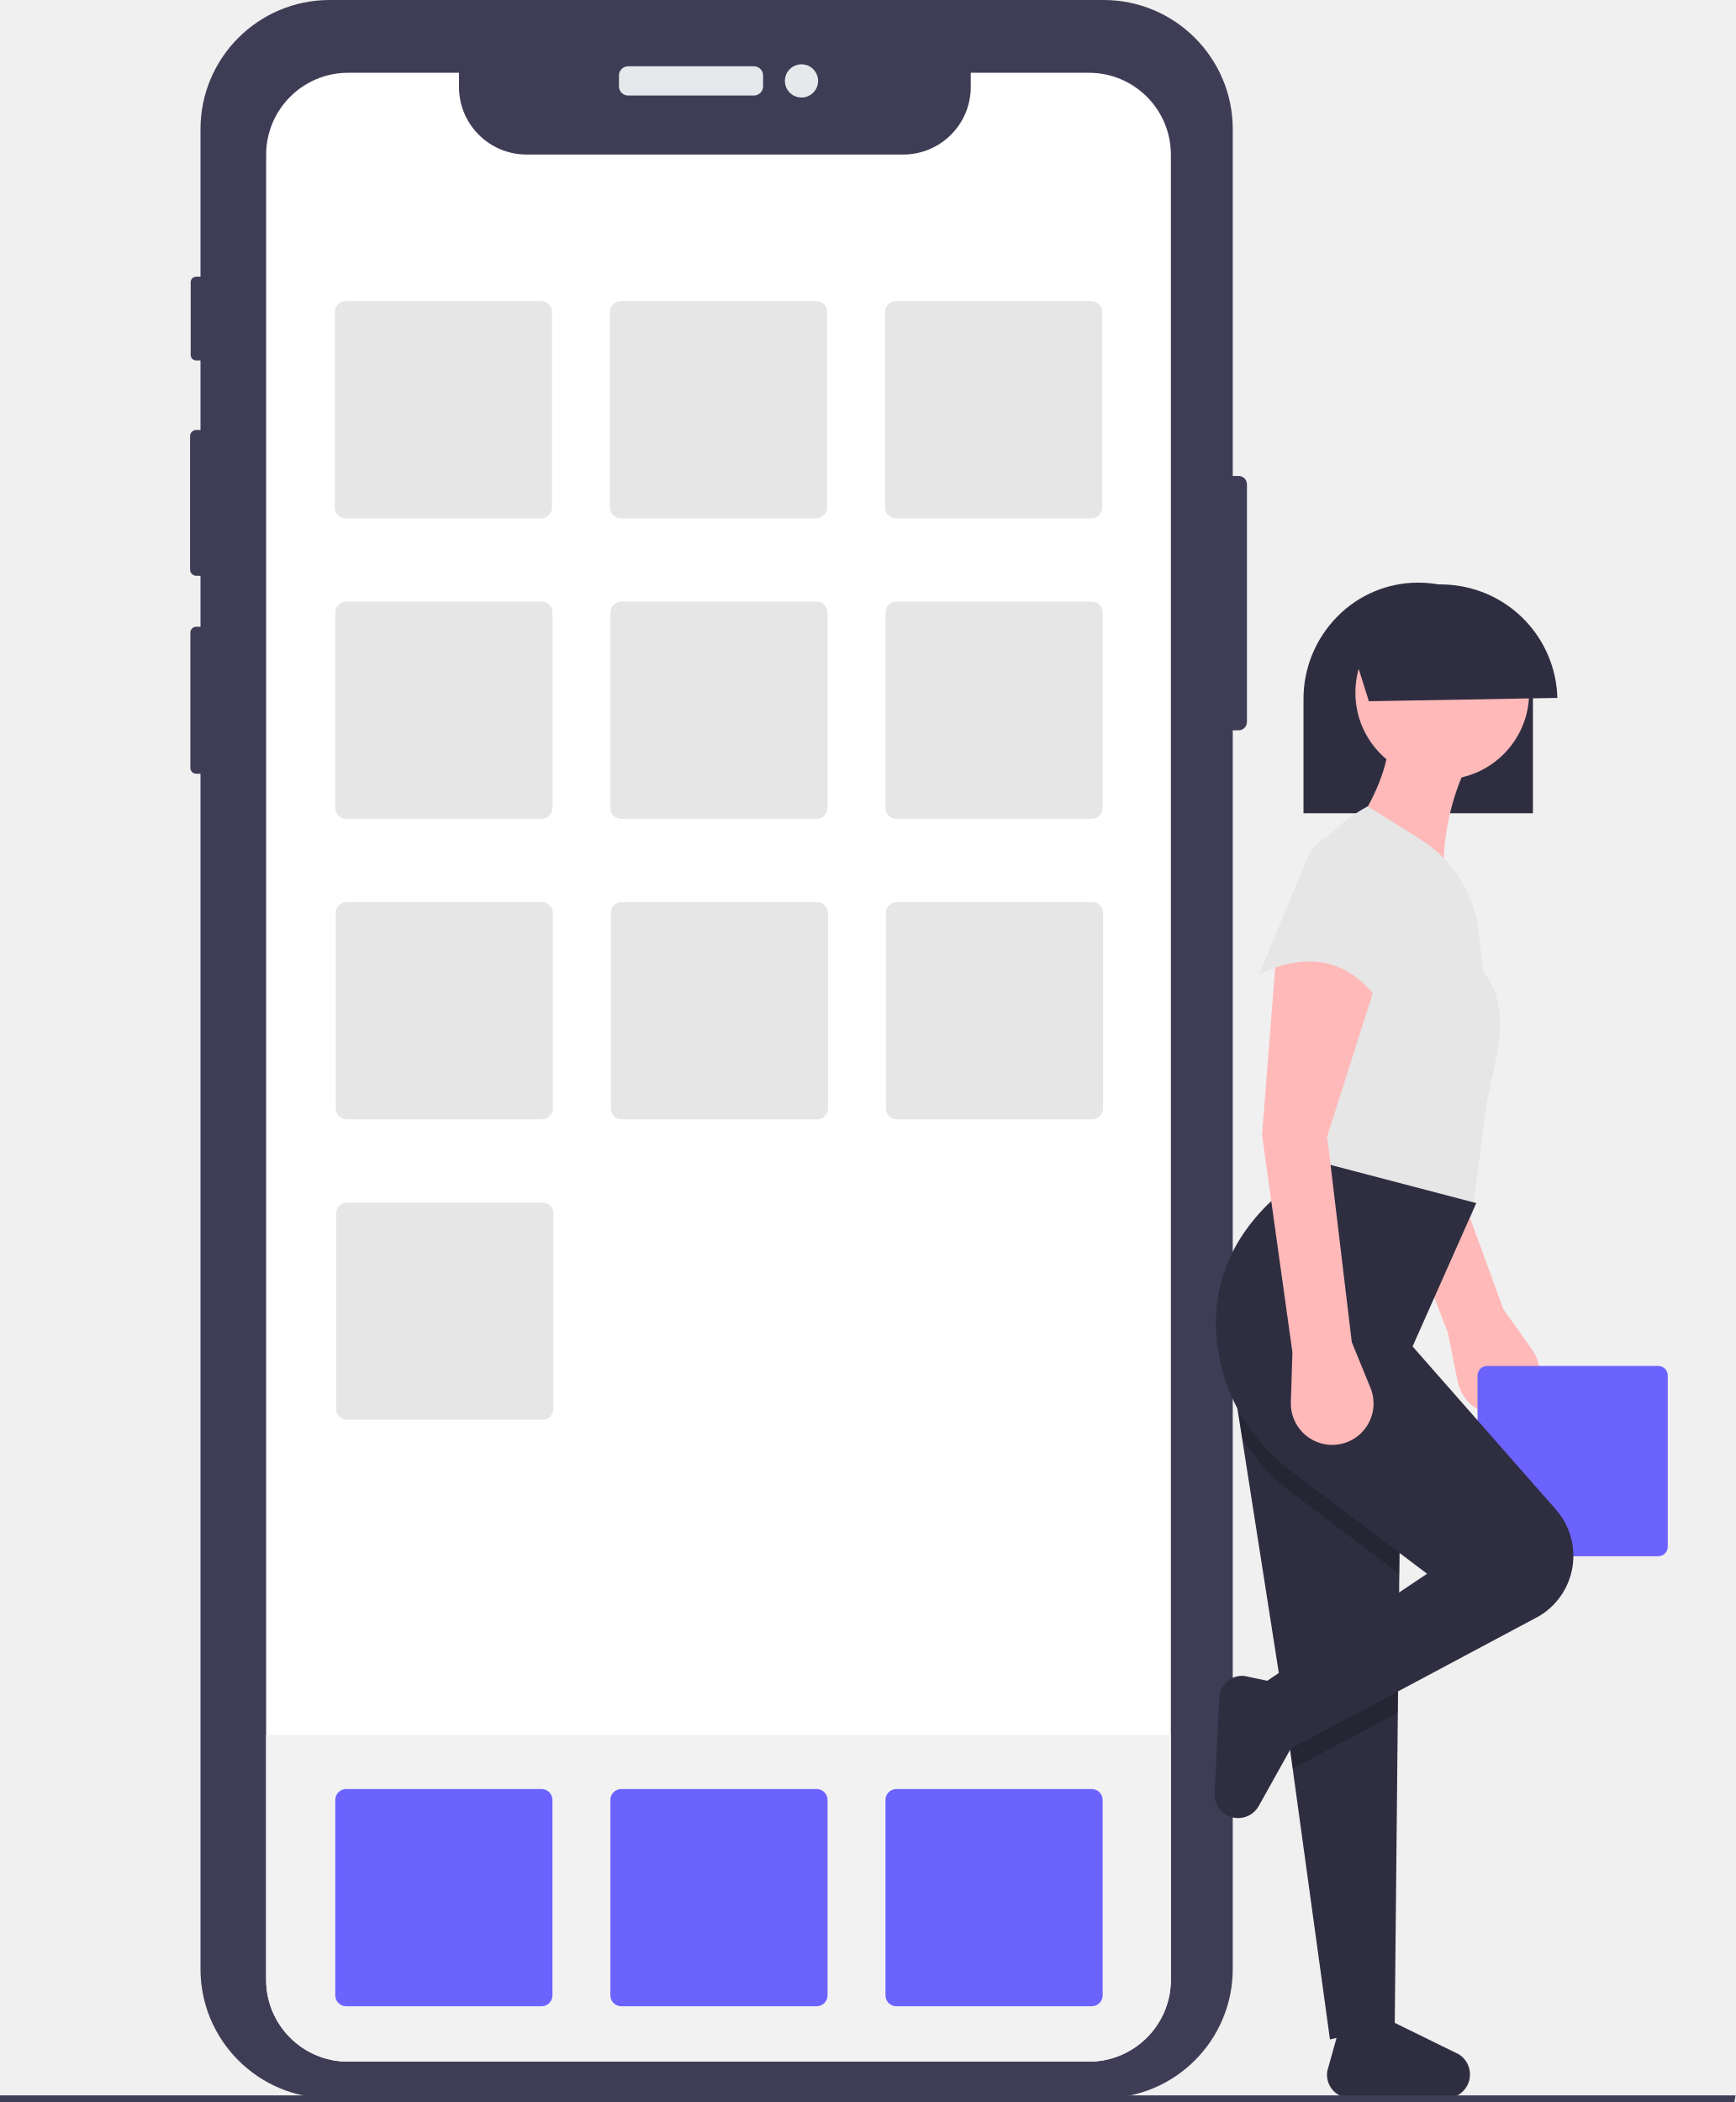
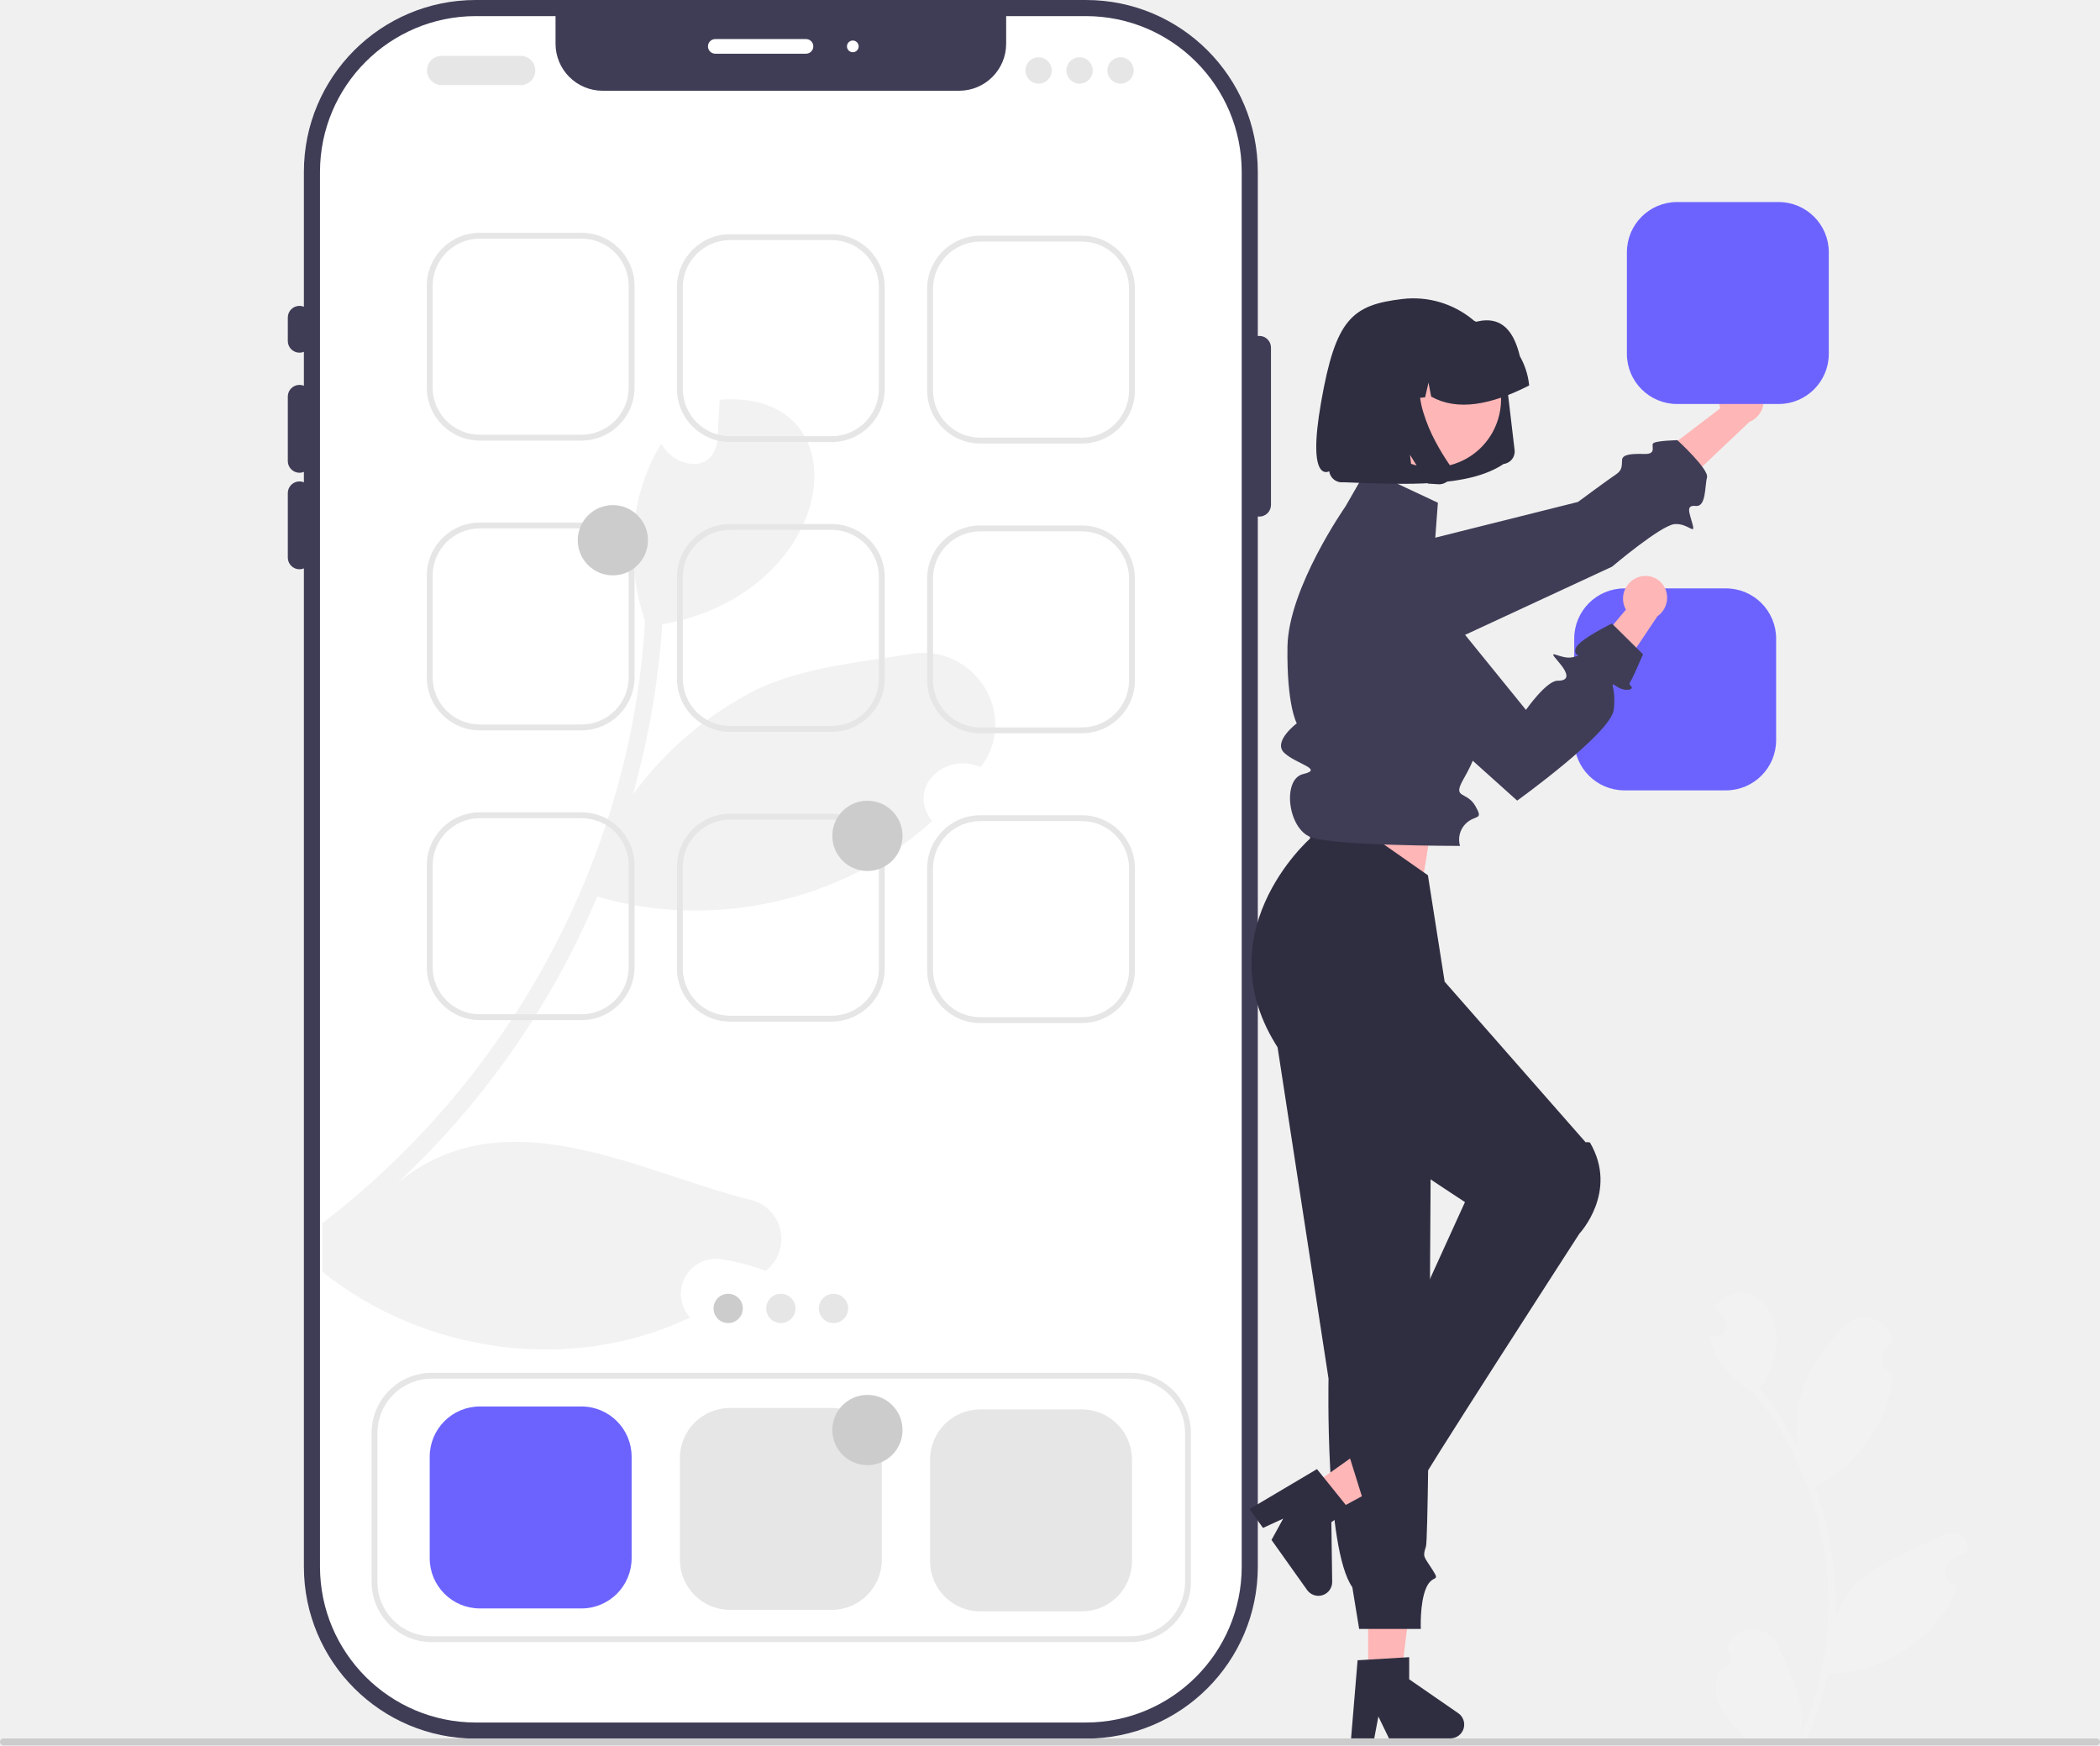
- <svg xmlns="http://www.w3.org/2000/svg" id="acf6401d-94a8-428e-9730-6b41bf40021d" data-name="Layer 1" width="574.476" height="695.655" viewBox="0 0 574.476 695.655">
-   <path d="M725.498,262.431v78.691a2.751,2.751,0,0,1-2.744,2.744h-1.953V753.797A42.775,42.775,0,0,1,678.029,796.569H421.887a42.764,42.764,0,0,1-42.76-42.768V358.243h-1.414a1.938,1.938,0,0,1-1.941-1.929V311.529a1.941,1.941,0,0,1,1.94-1.941h1.415V292.719h-1.426a2.033,2.033,0,0,1-2.025-2.037V246.508a2.03,2.03,0,0,1,2.025-2.025h1.426V221.456h-1.45a1.795,1.795,0,0,1-1.797-1.792V195.553a1.805,1.805,0,0,1,1.797-1.809h1.45V144.933a42.762,42.762,0,0,1,42.76-42.76H678.029a42.772,42.772,0,0,1,42.772,42.76V259.687h1.953A2.751,2.751,0,0,1,725.498,262.431Z" transform="translate(-312.7622 -102.1725)" fill="#3f3d56" />
-   <path d="M207.914,21.933h41.622a3.045,3.045,0,0,1,3.045,3.045v3.597a3.045,3.045,0,0,1-3.045,3.045H207.914a3.045,3.045,0,0,1-3.045-3.045v-3.598A3.045,3.045,0,0,1,207.914,21.933Z" fill="#e6e8ec" />
-   <circle cx="265.291" cy="26.778" r="5.495" fill="#e6e8ec" />
-   <path d="M700.32,153.372V757.347a27.141,27.141,0,0,1-27.137,27.125H427.991a27.095,27.095,0,0,1-27.137-27.053V153.396a27.136,27.136,0,0,1,27.137-27.137h36.698v4.709a22.345,22.345,0,0,0,22.345,22.345H611.732a22.345,22.345,0,0,0,22.345-22.345v-4.709h39.106A27.115,27.115,0,0,1,700.32,153.372Z" transform="translate(-312.7622 -102.1725)" fill="#fff" />
-   <path d="M700.32,676.284v81.064a27.141,27.141,0,0,1-27.137,27.125H427.991a27.095,27.095,0,0,1-27.137-27.053V676.284Z" transform="translate(-312.7622 -102.1725)" fill="#f2f2f2" />
-   <path d="M427.182,201.835a3.598,3.598,0,0,0-3.594,3.594v64.698a3.598,3.598,0,0,0,3.594,3.594h64.698a3.598,3.598,0,0,0,3.594-3.594V205.429a3.598,3.598,0,0,0-3.594-3.594Z" transform="translate(-312.7622 -102.1725)" fill="#e6e6e6" />
-   <path d="M518.238,201.835a3.598,3.598,0,0,0-3.594,3.594v64.698a3.598,3.598,0,0,0,3.594,3.594h64.698a3.598,3.598,0,0,0,3.594-3.594V205.429a3.598,3.598,0,0,0-3.594-3.594Z" transform="translate(-312.7622 -102.1725)" fill="#e6e6e6" />
-   <path d="M609.294,201.835a3.598,3.598,0,0,0-3.594,3.594v64.698a3.598,3.598,0,0,0,3.594,3.594H673.991a3.598,3.598,0,0,0,3.594-3.594V205.429a3.598,3.598,0,0,0-3.594-3.594Z" transform="translate(-312.7622 -102.1725)" fill="#e6e6e6" />
-   <path d="M427.332,301.278a3.598,3.598,0,0,0-3.594,3.594v64.698a3.598,3.598,0,0,0,3.594,3.594H492.029a3.598,3.598,0,0,0,3.594-3.594V304.872a3.598,3.598,0,0,0-3.594-3.594Z" transform="translate(-312.7622 -102.1725)" fill="#e6e6e6" />
-   <path d="M518.388,301.278a3.598,3.598,0,0,0-3.594,3.594v64.698a3.598,3.598,0,0,0,3.594,3.594H583.085a3.598,3.598,0,0,0,3.594-3.594V304.872a3.598,3.598,0,0,0-3.594-3.594Z" transform="translate(-312.7622 -102.1725)" fill="#e6e6e6" />
-   <path d="M609.444,301.278a3.598,3.598,0,0,0-3.594,3.594v64.698a3.598,3.598,0,0,0,3.594,3.594h64.698a3.598,3.598,0,0,0,3.594-3.594V304.872a3.598,3.598,0,0,0-3.594-3.594Z" transform="translate(-312.7622 -102.1725)" fill="#e6e6e6" />
-   <path d="M427.482,400.72a3.598,3.598,0,0,0-3.594,3.594V469.012a3.598,3.598,0,0,0,3.594,3.594H492.179a3.598,3.598,0,0,0,3.594-3.594V404.314a3.598,3.598,0,0,0-3.594-3.594Z" transform="translate(-312.7622 -102.1725)" fill="#e6e6e6" />
-   <path d="M518.538,400.72a3.598,3.598,0,0,0-3.594,3.594V469.012a3.598,3.598,0,0,0,3.594,3.594h64.698a3.598,3.598,0,0,0,3.594-3.594V404.314a3.598,3.598,0,0,0-3.594-3.594Z" transform="translate(-312.7622 -102.1725)" fill="#e6e6e6" />
-   <path d="M609.593,400.72a3.598,3.598,0,0,0-3.594,3.594V469.012a3.598,3.598,0,0,0,3.594,3.594h64.698a3.598,3.598,0,0,0,3.594-3.594V404.314a3.598,3.598,0,0,0-3.594-3.594Z" transform="translate(-312.7622 -102.1725)" fill="#e6e6e6" />
-   <path d="M427.332,694.255a3.598,3.598,0,0,0-3.594,3.594v64.698a3.598,3.598,0,0,0,3.594,3.594H492.029a3.598,3.598,0,0,0,3.594-3.594V697.85a3.598,3.598,0,0,0-3.594-3.594Z" transform="translate(-312.7622 -102.1725)" fill="#6c63ff" />
-   <path d="M518.388,694.255a3.598,3.598,0,0,0-3.594,3.594v64.698a3.598,3.598,0,0,0,3.594,3.594H583.085a3.598,3.598,0,0,0,3.594-3.594V697.85a3.598,3.598,0,0,0-3.594-3.594Z" transform="translate(-312.7622 -102.1725)" fill="#6c63ff" />
-   <path d="M609.444,694.255a3.598,3.598,0,0,0-3.594,3.594v64.698a3.598,3.598,0,0,0,3.594,3.594h64.698a3.598,3.598,0,0,0,3.594-3.594V697.85a3.598,3.598,0,0,0-3.594-3.594Z" transform="translate(-312.7622 -102.1725)" fill="#6c63ff" />
-   <path d="M427.632,500.163a3.598,3.598,0,0,0-3.594,3.594V568.455a3.598,3.598,0,0,0,3.594,3.594h64.698a3.598,3.598,0,0,0,3.594-3.594V503.757a3.598,3.598,0,0,0-3.594-3.594Z" transform="translate(-312.7622 -102.1725)" fill="#e6e6e6" />
-   <path d="M791.994,543.19l3.278,16.232a13.689,13.689,0,0,0,16.546,10.618h0a13.689,13.689,0,0,0,8.028-21.262l-9.49-13.342-23.477-64.385,4.286-55.149c-13.474-5.06-27.191-10.727-34.627-.734l9.238,60.343Z" transform="translate(-312.7622 -102.1725)" fill="#ffb9b9" />
-   <path d="M804.97,554.242a3.152,3.152,0,0,0-3.148,3.148v56.672a3.152,3.152,0,0,0,3.148,3.148h56.672a3.152,3.152,0,0,0,3.148-3.148V557.391a3.152,3.152,0,0,0-3.148-3.148Z" transform="translate(-312.7622 -102.1725)" fill="#6c63ff" />
-   <path d="M820.158,333.565c0-.334-.006-.663-.012-1.009-.532-21.061-17.204-37.559-37.957-37.559a37.43,37.43,0,0,0-26.851,11.298,38.741,38.741,0,0,0-11.122,27.27v37.766h75.942Z" transform="translate(-312.7622 -102.1725)" fill="#2f2e41" />
-   <path d="M799.248,789.807h0a7.868,7.868,0,0,0-3.521-7.717l-22.583-11.083-17.026,2.149-4.021,14.416a7.672,7.672,0,0,0,6.711,8.877l31.771.069A7.868,7.868,0,0,0,799.248,789.807Z" transform="translate(-312.7622 -102.1725)" fill="#2f2e41" />
-   <polygon points="408.248 457.583 410.867 474.313 411.103 475.846 421.168 540.15 424.278 560.025 425.232 566.122 427.878 585.358 440.211 674.941 461.655 670.08 462.679 566.805 462.855 549.076 463.021 534.088 463.17 520.905 463.766 467.884 408.248 457.583" fill="#2f2e41" />
-   <circle cx="477.384" cy="229.243" r="28.752" fill="#ffb9b9" />
-   <path d="M758.28,380.534l32.585,16.293a80.126,80.126,0,0,1,10.063-46.482l-28.273-4.313C772.274,357.385,766.53,368.917,758.28,380.534Z" transform="translate(-312.7622 -102.1725)" fill="#ffb9b9" />
-   <path d="M742.466,492.665l57.503,12.459,4.792-37.377c3.119-15.986,8.744-31.622-1.106-44.182L802.211,410.645a41.717,41.717,0,0,0-19.349-30.741l-17.395-10.872C729.411,388.538,730.861,436.72,742.466,492.665Z" transform="translate(-312.7622 -102.1725)" fill="#e6e6e6" />
-   <polygon points="424.278 560.025 425.232 566.122 427.878 585.358 462.679 566.805 462.855 549.076 463.021 534.088 424.278 560.025" opacity="0.2" />
-   <path d="M721.01,559.755l2.619,16.731.236,1.533A62.978,62.978,0,0,0,739.878,595.809l36.054,27.268.596-53.021Z" transform="translate(-312.7622 -102.1725)" opacity="0.2" />
-   <path d="M728.569,660.863l6.709,22.522,86.677-46.217a23.208,23.208,0,0,0,5.816-35.414l-47.449-53.981,21.085-47.44L741.029,484.519l-6.709,14.376q-21.021,19.622-18.92,45.798a61.64,61.64,0,0,0,24.481,44.113l45.234,34.201Z" transform="translate(-312.7622 -102.1725)" fill="#2f2e41" />
-   <path d="M721.993,703.844h0a7.801,7.801,0,0,0,7.41-3.976L742.393,676.594l-3.213-16.708-14.519-3.058a7.606,7.606,0,0,0-8.354,7.206l-1.508,31.661A7.801,7.801,0,0,0,721.993,703.844Z" transform="translate(-312.7622 -102.1725)" fill="#2f2e41" />
-   <path d="M740.549,549.69l-.517,16.552a13.689,13.689,0,0,0,13.682,14.117h0a13.689,13.689,0,0,0,12.673-18.865l-6.191-15.157L752.05,478.289l16.772-52.712c-11.962-8.005-24.021-16.656-33.544-8.626l-4.792,60.858Z" transform="translate(-312.7622 -102.1725)" fill="#ffb9b9" />
-   <path d="M729.528,424.62c17.655-8.439,31.188-4.134,41.211,11.021l6.498-36.25a19.336,19.336,0,0,0-10.742-20.88h0a15.709,15.709,0,0,0-21.247,8.178Z" transform="translate(-312.7622 -102.1725)" fill="#e6e6e6" />
-   <path d="M758.634,311.292l7.217,22.96,62.393-1.109a38.57,38.57,0,0,0-69.61-21.851Z" transform="translate(-312.7622 -102.1725)" fill="#2f2e41" />
-   <polygon points="574.08 695.655 0 695.655 0 693.474 574.476 693.474 574.08 695.655" fill="#3f3d56" />
+ <svg xmlns="http://www.w3.org/2000/svg" id="f1c91451-80e0-4b0c-b1a1-a9a3150b509f" data-name="Layer 1" width="717.67" height="596.329" viewBox="0 0 717.67 596.329">
+   <rect x="103.855" width="326" height="594" rx="58.728" fill="#3f3d56" />
+   <path d="M665.52,210.568v476.54a53.292,53.292,0,0,1-53.23,53.23h-208.54a53.292,53.292,0,0,1-53.23-53.23v-476.54a53.292,53.292,0,0,1,53.23-53.23h27.27v9.42a16.081,16.081,0,0,0,16.08,16.08h121.84a16.081,16.081,0,0,0,16.08-16.08v-9.42h27.27A53.292,53.292,0,0,1,665.52,210.568Z" transform="translate(-241.165 -151.8354)" fill="#fff" />
+   <path d="M576.3,413.958c-12.089-5.45-25.565,6.887-16.598,18.431-30.297,27.597-75.284,37.308-114.449,25.764-.966,2.329-1.982,4.632-3.022,6.936a283.877,283.877,0,0,1-65.573,91.213c36.49-30.346,81.452-4.707,120.122,5.277a13.74,13.74,0,0,1,6.069,24.426,78.979,78.979,0,0,0-15.21-3.964,11.981,11.981,0,0,0-10.652,19.917c-40.503,19.422-90.891,12.262-125.647-15.632V569.753a285.224,285.224,0,0,0,85.49-107.191,280.913,280.913,0,0,0,16.449-45.928,266.993,266.993,0,0,0,8.324-52.667c-6.664-19.645-5.549-42.708,5.549-60.544,4.583,8.324,17.787,10.479,19.174-1.065.297-4.657.52-9.315.793-13.947,49.768-3.84,41.271,65.846-19.62,76.746a280.221,280.221,0,0,1-8.67,52.989c-.421,1.734-.892,3.443-1.387,5.153A119.043,119.043,0,0,1,499.976,387.278c16.077-7.531,34.806-9.141,52.667-12.04C574.368,371.696,589.752,396.518,576.3,413.958Z" transform="translate(-241.165 -151.8354)" fill="#f2f2f2" />
+   <path d="M343.52,272.335a4.005,4.005,0,0,1-4-4v-8a4,4,0,0,1,8,0v8A4.005,4.005,0,0,1,343.52,272.335Z" transform="translate(-241.165 -151.8354)" fill="#3f3d56" />
+   <path d="M343.52,313.357a4.005,4.005,0,0,1-4-4V287.335a4,4,0,0,1,8,0v22.021A4.005,4.005,0,0,1,343.52,313.357Z" transform="translate(-241.165 -151.8354)" fill="#3f3d56" />
+   <path d="M343.52,346.335a4.005,4.005,0,0,1-4-4V320.314a4,4,0,0,1,8,0v22.021A4.005,4.005,0,0,1,343.52,346.335Z" transform="translate(-241.165 -151.8354)" fill="#3f3d56" />
+   <path d="M671.52,328.335a4.005,4.005,0,0,1-4-4V270.602a4,4,0,0,1,8,0v53.733A4.005,4.005,0,0,1,671.52,328.335Z" transform="translate(-241.165 -151.8354)" fill="#3f3d56" />
+   <path d="M516.612,170.181h-31a2.5,2.5,0,0,1,0-5h31a2.5,2.5,0,0,1,0,5Z" transform="translate(-241.165 -151.8354)" fill="#fff" />
+   <circle cx="291.447" cy="15.846" r="2" fill="#fff" />
+   <path d="M439.886,302.365H405.153a18.154,18.154,0,0,1-18.134-18.134V249.499a18.154,18.154,0,0,1,18.134-18.134h34.732A18.154,18.154,0,0,1,458.02,249.499v34.732A18.154,18.154,0,0,1,439.886,302.365Zm-34.732-69A16.152,16.152,0,0,0,389.02,249.499v34.732a16.152,16.152,0,0,0,16.134,16.134h34.732a16.152,16.152,0,0,0,16.134-16.134V249.499a16.152,16.152,0,0,0-16.134-16.134Z" transform="translate(-241.165 -151.8354)" fill="#e6e6e6" />
+   <path d="M525.386,302.865H490.653a18.154,18.154,0,0,1-18.134-18.134V249.999a18.154,18.154,0,0,1,18.134-18.134h34.732A18.154,18.154,0,0,1,543.52,249.999v34.732A18.154,18.154,0,0,1,525.386,302.865Zm-34.732-69A16.152,16.152,0,0,0,474.52,249.999v34.732a16.152,16.152,0,0,0,16.134,16.134h34.732a16.152,16.152,0,0,0,16.134-16.134V249.999a16.152,16.152,0,0,0-16.134-16.134Z" transform="translate(-241.165 -151.8354)" fill="#e6e6e6" />
+   <path d="M610.886,303.365H576.153a18.154,18.154,0,0,1-18.134-18.134V250.499a18.154,18.154,0,0,1,18.134-18.134h34.732A18.154,18.154,0,0,1,629.02,250.499v34.732A18.154,18.154,0,0,1,610.886,303.365Zm-34.732-69A16.152,16.152,0,0,0,560.02,250.499v34.732a16.152,16.152,0,0,0,16.134,16.134h34.732a16.152,16.152,0,0,0,16.134-16.134V250.499a16.152,16.152,0,0,0-16.134-16.134Z" transform="translate(-241.165 -151.8354)" fill="#e6e6e6" />
+   <path d="M439.886,401.365H405.153a18.154,18.154,0,0,1-18.134-18.134V348.499a18.154,18.154,0,0,1,18.134-18.134h34.732A18.154,18.154,0,0,1,458.02,348.499v34.732A18.154,18.154,0,0,1,439.886,401.365Zm-34.732-69A16.152,16.152,0,0,0,389.02,348.499v34.732a16.152,16.152,0,0,0,16.134,16.134h34.732a16.152,16.152,0,0,0,16.134-16.134V348.499a16.152,16.152,0,0,0-16.134-16.134Z" transform="translate(-241.165 -151.8354)" fill="#e6e6e6" />
+   <path d="M525.386,401.865H490.653a18.154,18.154,0,0,1-18.134-18.134V348.999a18.154,18.154,0,0,1,18.134-18.134h34.732A18.154,18.154,0,0,1,543.52,348.999v34.732A18.154,18.154,0,0,1,525.386,401.865Zm-34.732-69A16.152,16.152,0,0,0,474.52,348.999v34.732a16.152,16.152,0,0,0,16.134,16.134h34.732a16.152,16.152,0,0,0,16.134-16.134V348.999a16.152,16.152,0,0,0-16.134-16.134Z" transform="translate(-241.165 -151.8354)" fill="#e6e6e6" />
+   <path d="M610.886,402.365H576.153a18.154,18.154,0,0,1-18.134-18.134V349.499a18.154,18.154,0,0,1,18.134-18.134h34.732A18.154,18.154,0,0,1,629.02,349.499v34.732A18.154,18.154,0,0,1,610.886,402.365Zm-34.732-69A16.152,16.152,0,0,0,560.02,349.499v34.732a16.152,16.152,0,0,0,16.134,16.134h34.732a16.152,16.152,0,0,0,16.134-16.134V349.499a16.152,16.152,0,0,0-16.134-16.134Z" transform="translate(-241.165 -151.8354)" fill="#e6e6e6" />
+   <path d="M439.886,701.365H405.154a17.153,17.153,0,0,1-17.134-17.134V649.499a17.153,17.153,0,0,1,17.134-17.134H439.886a17.153,17.153,0,0,1,17.134,17.134v34.732A17.153,17.153,0,0,1,439.886,701.365Z" transform="translate(-241.165 -151.8354)" fill="#6c63ff" />
+   <path d="M525.386,701.865H490.654a17.153,17.153,0,0,1-17.134-17.134V649.999a17.153,17.153,0,0,1,17.134-17.134H525.386a17.153,17.153,0,0,1,17.134,17.134v34.732A17.153,17.153,0,0,1,525.386,701.865Z" transform="translate(-241.165 -151.8354)" fill="#e6e6e6" />
+   <path d="M610.886,702.365H576.154a17.153,17.153,0,0,1-17.134-17.134V650.499a17.153,17.153,0,0,1,17.134-17.134H610.886a17.153,17.153,0,0,1,17.134,17.134v34.732A17.153,17.153,0,0,1,610.886,702.365Z" transform="translate(-241.165 -151.8354)" fill="#e6e6e6" />
+   <circle cx="248.855" cy="447.03" r="5" fill="#ccc" />
+   <circle cx="266.855" cy="447.03" r="5" fill="#e6e6e6" />
+   <circle cx="284.855" cy="447.03" r="5" fill="#e6e6e6" />
+   <path d="M627.606,712.865H388.701a20.571,20.571,0,0,1-20.547-20.547V641.412a20.571,20.571,0,0,1,20.547-20.547H627.606a20.571,20.571,0,0,1,20.547,20.547v50.906A20.571,20.571,0,0,1,627.606,712.865Zm-238.905-90a18.568,18.568,0,0,0-18.547,18.547v50.906a18.568,18.568,0,0,0,18.547,18.547H627.606a18.568,18.568,0,0,0,18.547-18.547V641.412a18.568,18.568,0,0,0-18.547-18.547Z" transform="translate(-241.165 -151.8354)" fill="#e6e6e6" />
+   <path d="M835.285,281.522a7.744,7.744,0,0,0-6.496,8.63,7.43,7.43,0,0,0,.274,1.197l-21.497,16.364,4.466,13.83,27.025-25.601a7.723,7.723,0,0,0,4.76-8.139,7.391,7.391,0,0,0-8.331-6.312Q835.385,281.505,835.285,281.522Z" transform="translate(-241.165 -151.8354)" fill="#ffb6b6" />
+   <path d="M686.987,357.394v0a13.003,13.003,0,0,0,13.191,12.471l40.589-.621L792.093,345.44s16.738-14.207,21.405-14.541,7.152,4.007,6.094.043-2.457-6.618,1.13-6.248,3.016-6.946,3.809-9.713-10.116-12.754-10.116-12.754-7.862.152-8.376,1.185,1.276,3.636-2.949,3.524-7.451.066-7.583,2.028.176,3.491-2.165,5.01-12.908,9.351-12.908,9.351L696.822,344.25A13.003,13.003,0,0,0,686.987,357.394Z" transform="translate(-241.165 -151.8354)" fill="#3f3d56" />
+   <polygon points="467.555 574.794 478.593 574.794 483.845 532.22 467.555 532.22 467.555 574.794" fill="#ffb6b6" />
+   <path d="M705.118,719.07l17.634-1.053v7.555l16.765,11.579a4.719,4.719,0,0,1-2.682,8.603H715.841l-3.619-7.473-1.413,7.473-7.916,0Z" transform="translate(-241.165 -151.8354)" fill="#2f2e41" />
+   <polygon points="485.989 302.03 491.989 265.03 449.989 255.03 449.989 293.361 485.989 302.03" fill="#ffb6b6" />
+   <path d="M674.654,489.365,695.188,622.842s-1.208,58.011,8.129,71.267l2.337,14.256h21.067s-.388-8.756,1.773-13.878,5.16-1.728,2.16-6.425-3.321-4.177-2.16-7.937,1.838-174.236,1.838-174.236Z" transform="translate(-241.165 -151.8354)" fill="#2f2e41" />
+   <polygon points="445.996 509.241 452.392 518.236 490.133 497.847 480.693 484.57 445.996 509.241" fill="#ffb6b6" />
+   <path d="M691.235,653.759,702.311,667.521l-6.157,4.378.279,20.373a4.719,4.719,0,0,1-8.565,2.8L675.702,677.962l3.994-7.28-6.909,3.179-4.587-6.451Z" transform="translate(-241.165 -151.8354)" fill="#2f2e41" />
+   <path d="M689.154,422.865l-.286,15.486s-37.958,33.31-9.336,73.912c0,0,3.606,11.689,8.614,11.146s7.558,2.25,6.283,4.853S741.815,562.535,741.815,562.535s-32.073,70.712-39.661,86.331l5,16s-2.649,6.189,1.426,3.844,2.07-2.664,6.572-3.504,10.051-2.769,9.777-3.805,55.985-88.081,55.985-88.081,13.48-14.34,3.61-31.147c-1.37-.307-1.406,0-1.406,0l-48.247-54.943-5.717-36.364Z" transform="translate(-241.165 -151.8354)" fill="#2f2e41" />
+   <path d="M732.559,323.591,708.255,312.2l-7.276,12.661s-19.542,27.887-19.825,48.005,3.185,26.101,3.185,26.101-8.426,6.299-4.213,10.15,13.54,5.512,6.376,7.181-5.348,18.569,2.652,21.569,50.964,2.974,50.964,2.974a7.651,7.651,0,0,1,1.89-7.534c3.331-3.339,6.331-.943,3.331-6.141s-8-2.198-4-9.198,3.999-9.092,3.999-9.092,9.742-16.801-4.128-32.355-.119-1.066-.119-1.066l-9.918-33.236Z" transform="translate(-241.165 -151.8354)" fill="#3f3d56" />
+   <path d="M831.02,421.865H796.287a17.153,17.153,0,0,1-17.134-17.134V369.999a17.153,17.153,0,0,1,17.134-17.134h34.732a17.153,17.153,0,0,1,17.134,17.134v34.732A17.153,17.153,0,0,1,831.02,421.865Z" transform="translate(-241.165 -151.8354)" fill="#6c63ff" />
+   <path d="M849.02,289.865H814.287a17.153,17.153,0,0,1-17.134-17.134V237.999a17.153,17.153,0,0,1,17.134-17.134h34.732a17.153,17.153,0,0,1,17.134,17.134v34.732A17.153,17.153,0,0,1,849.02,289.865Z" transform="translate(-241.165 -151.8354)" fill="#6c63ff" />
+   <path id="bbee2bee-8faa-4e0b-8a29-1ed5e19a1a55" data-name="Path 9" d="M755.029,310.342l.021-.002a4.257,4.257,0,0,0,3.726-4.729l-2.783-23.593a31.748,31.748,0,0,0-3.939-12.012,32.26,32.26,0,0,0-18.829-14.936,31.767,31.767,0,0,0-12.688-1.093c-17.427,2.028-22.907,6.92-27.882,35.225s2.787,23.629,2.787,23.629a4.264,4.264,0,0,0,.53,1.616,4.334,4.334,0,0,0,2.535,2.005,4.278,4.278,0,0,0,1.696.146c21.289.811,42.818,1.853,54.828-6.257Z" transform="translate(-241.165 -151.8354)" fill="#2f2e41" />
+   <path id="af2c28ec-c1d2-4535-bf5a-7c25bf61990b" data-name="Ellipse 1" d="M709.095,279.346A23.418,23.418,0,0,0,739.939,309.674a23.145,23.145,0,0,0,12.52-12.708,23.418,23.418,0,0,0-30.824-30.322,23.145,23.145,0,0,0-12.539,12.702Z" transform="translate(-241.165 -151.8354)" fill="#ffb6b6" />
+   <path id="ed097037-2d04-403a-be41-ce5d2710356f" data-name="Path 10" d="M763.703,283.055a25.114,25.114,0,0,0-3.115-9.5c-1.873-7.628-5.589-14.105-14.89-11.809a25.126,25.126,0,0,0-9.97-.869l-4.725.533q-.08.009-.159.018a25.072,25.072,0,0,0-21.945,27.85l.056.473,9.994-1.138,2.284-9.918,1.806,9.454,5.162-.586,1.151-5.004.912,4.767c8.922,5.005,20.38,2.915,33.491-3.798Z" transform="translate(-241.165 -151.8354)" fill="#2f2e41" />
+   <path id="b879d9dd-b2ba-47e8-86a3-e5c83aca3b22" data-name="Path 13" d="M737.086,311.705a4.189,4.189,0,0,1,.094,2.305,4.284,4.284,0,0,1-.434,1.113,4.334,4.334,0,0,1-.603.824,4.25,4.25,0,0,1-2.625,1.32q-.094.01-.188.017t-.189.009q-.096.003-.191.001t-.192-.008l-3.622-.226-6.114-9.857,1.127,9.557-16.462-1.001-4.784-40.554,27.039-3.058-.577.855a18.716,18.716,0,0,0-3.13,9.643,30.509,30.509,0,0,0,1.41,10.283,55.016,55.016,0,0,0,4.065,9.726,81.084,81.084,0,0,0,4.839,7.984A4.278,4.278,0,0,1,737.086,311.705Z" transform="translate(-241.165 -151.8354)" fill="#2f2e41" />
+   <path d="M800.733,349.143a7.744,7.744,0,0,0-4.438,9.848,7.43,7.43,0,0,0,.531,1.108L779.455,380.792l7.399,12.508,20.731-30.92a7.723,7.723,0,0,0,2.853-8.986,7.391,7.391,0,0,0-9.515-4.325Q800.827,349.105,800.733,349.143Z" transform="translate(-241.165 -151.8354)" fill="#ffb6b6" />
+   <path d="M709.758,344.993l0,0a13.373,13.373,0,0,0-5.752,19.403l16.647,25.97,39,35s32-23,33-31-2-10,1-8,6,1,5,0-.608-1.063.196-2.531,3.804-8.469,3.804-8.469l-10.626-10.5s-11.374,5.5-12.374,8.5,3,2-1,3-9.343-3.535-5.172,1.232,3.828,6.839,0,6.803-10.828,9.965-10.828,9.965l-37.004-45.612A13.373,13.373,0,0,0,709.758,344.993Z" transform="translate(-241.165 -151.8354)" fill="#3f3d56" />
+   <path d="M828.917,721.876a3.564,3.564,0,0,0,2.524-6.201c-.093-.356-.16-.612-.253-.969a9.575,9.575,0,0,1,17.749-.336c4.318,9.846,9.881,20.028,7.267,30.943,17.594-38.227,11.037-85.508-15.81-117.8-7.374-3.971-13.387-11.093-15.014-19.414,3.642,1.195,8.14-1.8,5.374-5.598-1.197-1.45-2.405-2.889-3.602-4.339,13.65-14.818,30.301,8.108,15.31,28.074a114.264,114.264,0,0,1,13.024,19.951,48.043,48.043,0,0,1,2.656-22.342c2.682-6.649,7.775-12.276,12.252-18.044,5.443-7.029,16.813-3.918,17.639,4.928-5.069,1.72-5.659,9.071.166,10.02-1.367,16.483-11.982,31.721-26.732,39.085a114.71,114.71,0,0,1,6.725,47.885c2.435-19.011,22.771-23.812,36.944-31.494a5.549,5.549,0,0,1,8.516,5.54,32.052,32.052,0,0,0-5.589,3.017,4.844,4.844,0,0,0,2.335,8.821c-7.011,17.839-25.462,29.949-44.529,30.064a117.929,117.929,0,0,1-7.701,23.201l-28.298.269c-.104-.313-.199-.637-.293-.951a32.153,32.153,0,0,0,7.826-.541c-7.008-8.139-12.407-12.274-8.483-23.767Z" transform="translate(-241.165 -151.8354)" fill="#f2f2f2" />
+   <path d="M241.165,746.975a1.186,1.186,0,0,0,1.19,1.19h715.29a1.19,1.19,0,0,0,0-2.38H242.355A1.187,1.187,0,0,0,241.165,746.975Z" transform="translate(-241.165 -151.8354)" fill="#ccc" />
+   <path d="M419.106,180.908h-27a5,5,0,0,1,0-10h27a5,5,0,0,1,0,10Z" transform="translate(-241.165 -151.8354)" fill="#e6e6e6" />
+   <circle cx="354.941" cy="24.073" r="4.5" fill="#e6e6e6" />
+   <circle cx="368.941" cy="24.073" r="4.5" fill="#e6e6e6" />
+   <circle cx="382.941" cy="24.073" r="4.5" fill="#e6e6e6" />
+   <circle cx="209.441" cy="184.573" r="12" fill="#ccc" />
+   <circle cx="296.441" cy="488.573" r="12" fill="#ccc" />
+   <path d="M439.886,500.365H405.153a18.154,18.154,0,0,1-18.134-18.134V447.499a18.154,18.154,0,0,1,18.134-18.134h34.732A18.154,18.154,0,0,1,458.02,447.499v34.732A18.154,18.154,0,0,1,439.886,500.365Zm-34.732-69A16.152,16.152,0,0,0,389.02,447.499v34.732a16.152,16.152,0,0,0,16.134,16.134h34.732a16.152,16.152,0,0,0,16.134-16.134V447.499a16.152,16.152,0,0,0-16.134-16.134Z" transform="translate(-241.165 -151.8354)" fill="#e6e6e6" />
+   <path d="M525.386,500.865H490.653a18.154,18.154,0,0,1-18.134-18.134V447.999a18.154,18.154,0,0,1,18.134-18.134h34.732A18.154,18.154,0,0,1,543.52,447.999v34.732A18.154,18.154,0,0,1,525.386,500.865Zm-34.732-69A16.152,16.152,0,0,0,474.52,447.999v34.732a16.152,16.152,0,0,0,16.134,16.134h34.732a16.152,16.152,0,0,0,16.134-16.134V447.999a16.152,16.152,0,0,0-16.134-16.134Z" transform="translate(-241.165 -151.8354)" fill="#e6e6e6" />
+   <path d="M610.886,501.365H576.153a18.154,18.154,0,0,1-18.134-18.134V448.499a18.154,18.154,0,0,1,18.134-18.134h34.732A18.154,18.154,0,0,1,629.02,448.499v34.732A18.154,18.154,0,0,1,610.886,501.365Zm-34.732-69A16.152,16.152,0,0,0,560.02,448.499v34.732a16.152,16.152,0,0,0,16.134,16.134h34.732a16.152,16.152,0,0,0,16.134-16.134V448.499a16.152,16.152,0,0,0-16.134-16.134Z" transform="translate(-241.165 -151.8354)" fill="#e6e6e6" />
+   <circle cx="296.441" cy="285.573" r="12" fill="#ccc" />
</svg>
